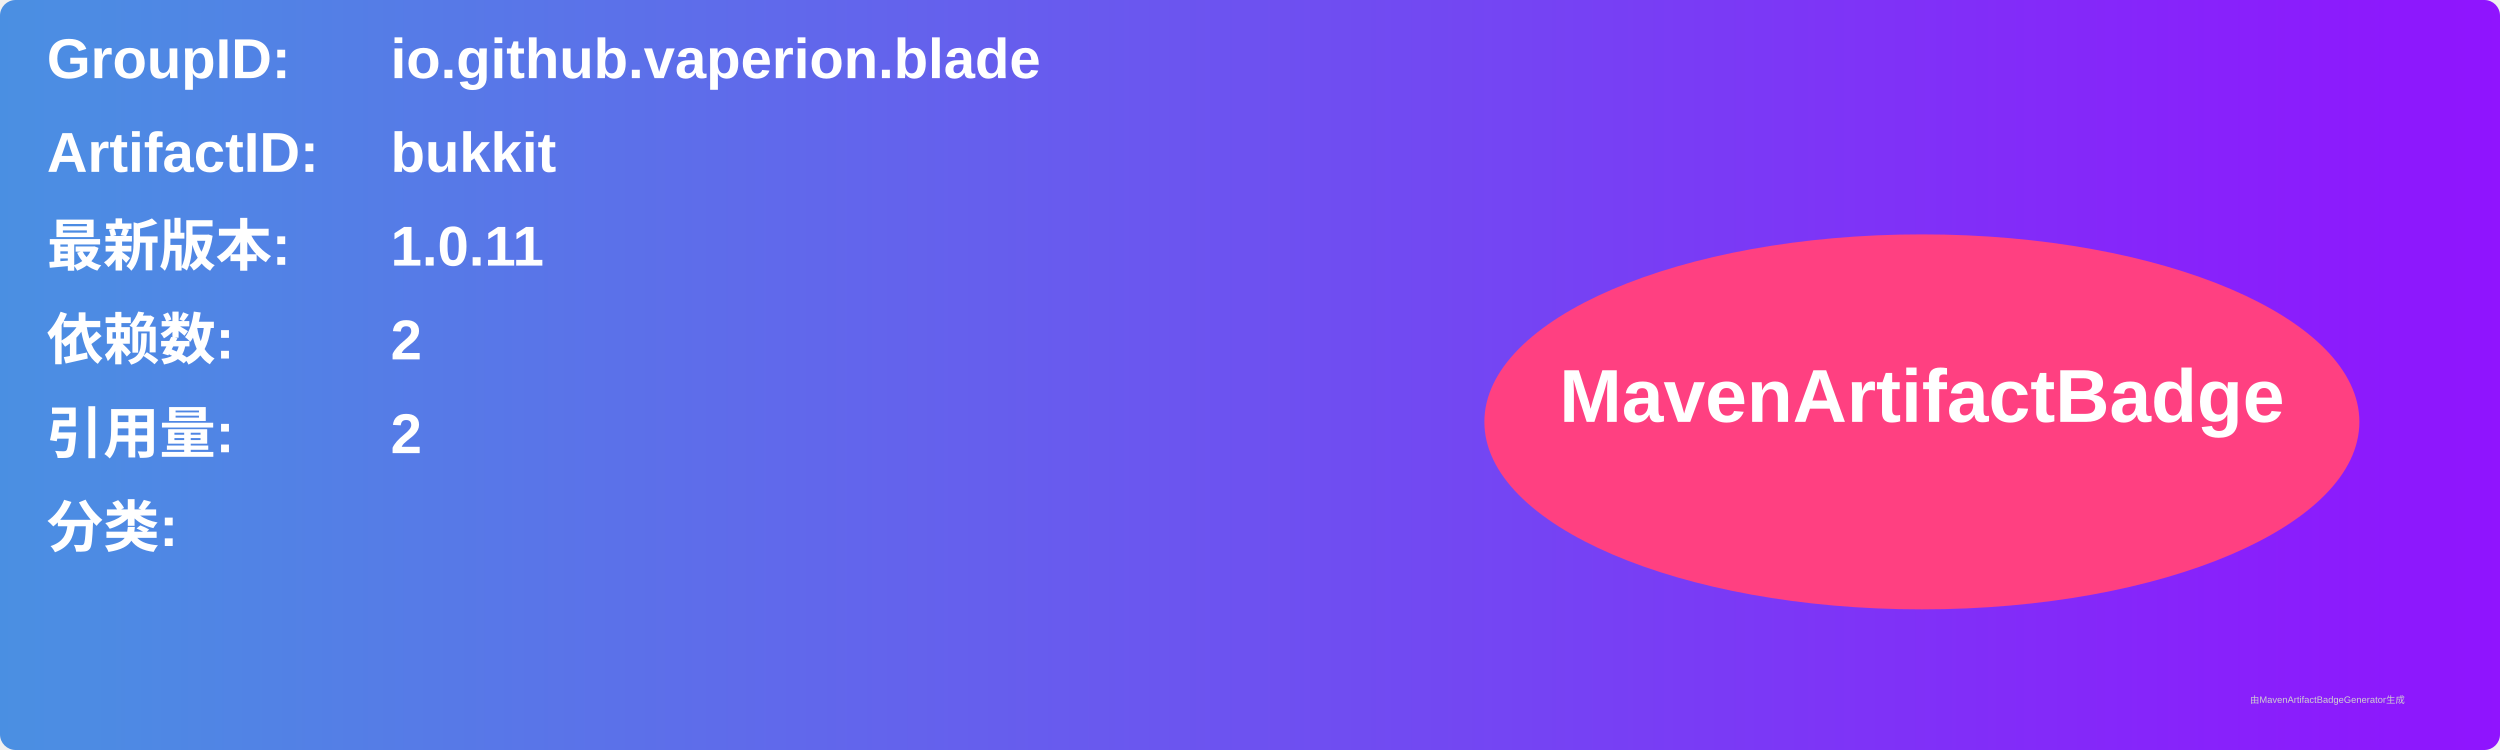
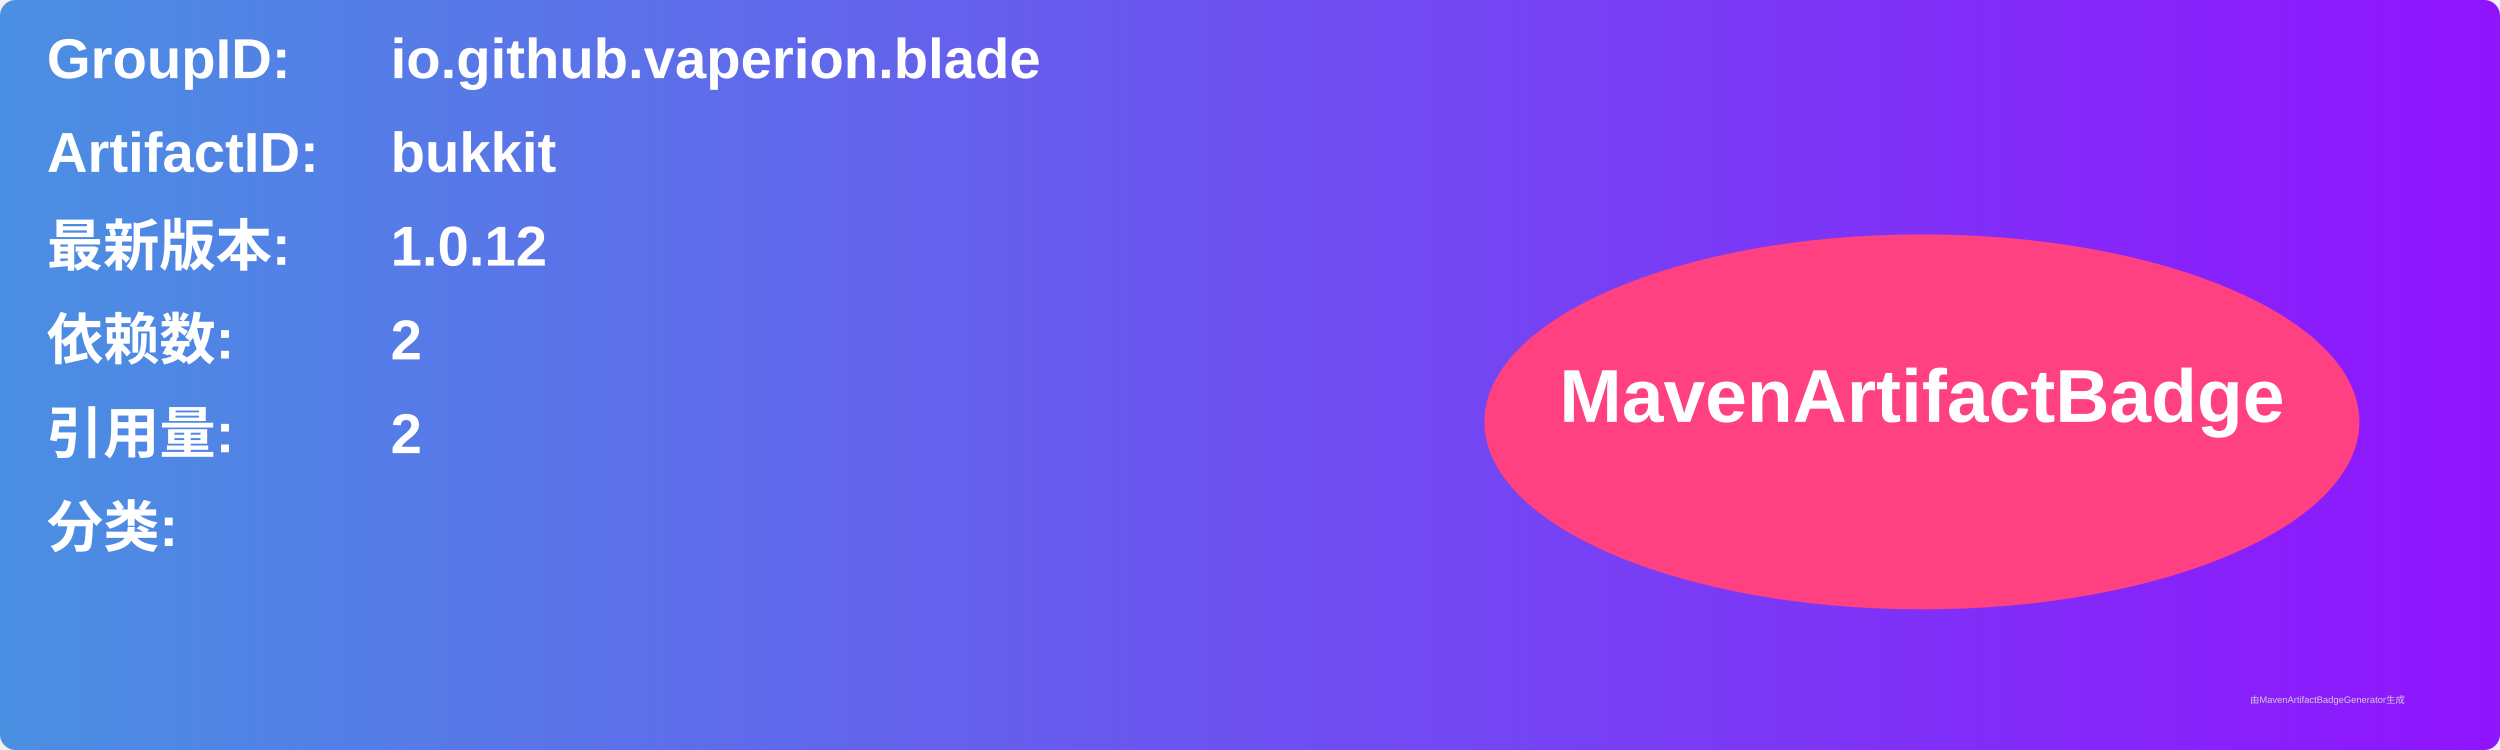
<svg xmlns="http://www.w3.org/2000/svg" width="800" height="240" viewBox="0 0 800 240">
  <linearGradient id="grad" x1="0%" y1="0%" x2="100%" y2="0%">
    <stop offset="0%" stop-color="#4a90e2" />
    <stop offset="100%" stop-color="#9013fe" />
  </linearGradient>
  <rect width="100%" height="100%" rx="5" ry="5" fill="url(#grad)" />
  <g transform="translate(15, 15)">
    <text x="0" y="10" font-family="Arial" font-size="18" fill="white" font-weight="bold" width="260">GroupID:</text>
    <text x="110" y="10" font-family="Arial" font-size="18" fill="white" font-weight="bold" width="460">io.github.vaperion.blade</text>
    <text x="0" y="40" font-family="Arial" font-size="18" fill="white" font-weight="bold" width="260">ArtifactID:</text>
    <text x="110" y="40" font-family="Arial" font-size="18" fill="white" font-weight="bold" width="460">bukkit</text>
    <text x="0" y="70" font-family="Arial" font-size="18" fill="white" font-weight="bold">最新版本:</text>
    <text x="110" y="70" font-family="Arial" font-size="18" fill="white" font-weight="bold">
-       <tspan font-weight="bold">1.0.11</tspan>
+       <tspan font-weight="bold">1.0.12</tspan>
    </text>
    <text x="0" y="100" font-family="Arial" font-size="18" fill="white" font-weight="bold">依赖数: </text>
    <text x="110" y="100" font-family="Arial" font-size="18" fill="white">
      <tspan font-weight="bold">2</tspan>
    </text>
    <text x="0" y="130" font-family="Arial" font-size="18" fill="white" font-weight="bold">引用量: </text>
    <text x="110" y="130" font-family="Arial" font-size="18" fill="white">
      <tspan font-weight="bold">2</tspan>
    </text>
    <text x="0" y="160" font-family="Arial" font-size="18" fill="white" font-weight="bold">分类:</text>
    <text x="10" y="190" font-family="Arial" font-size="10" fill="white">
      <tspan font-weight="bold" />
    </text>
    <ellipse cx="600" cy="120" rx="140" ry="60" fill="#ff4081" />
    <text x="600" y="120" text-anchor="middle" font-family="Arial" font-size="24" fill="white" font-weight="bold">MavenArtifactBadge</text>
  </g>
  <text x="720" y="225" font-family="Arial" font-size="3" fill="#d0d0d0">由MavenArtifactBadgeGenerator生成</text>
</svg>
